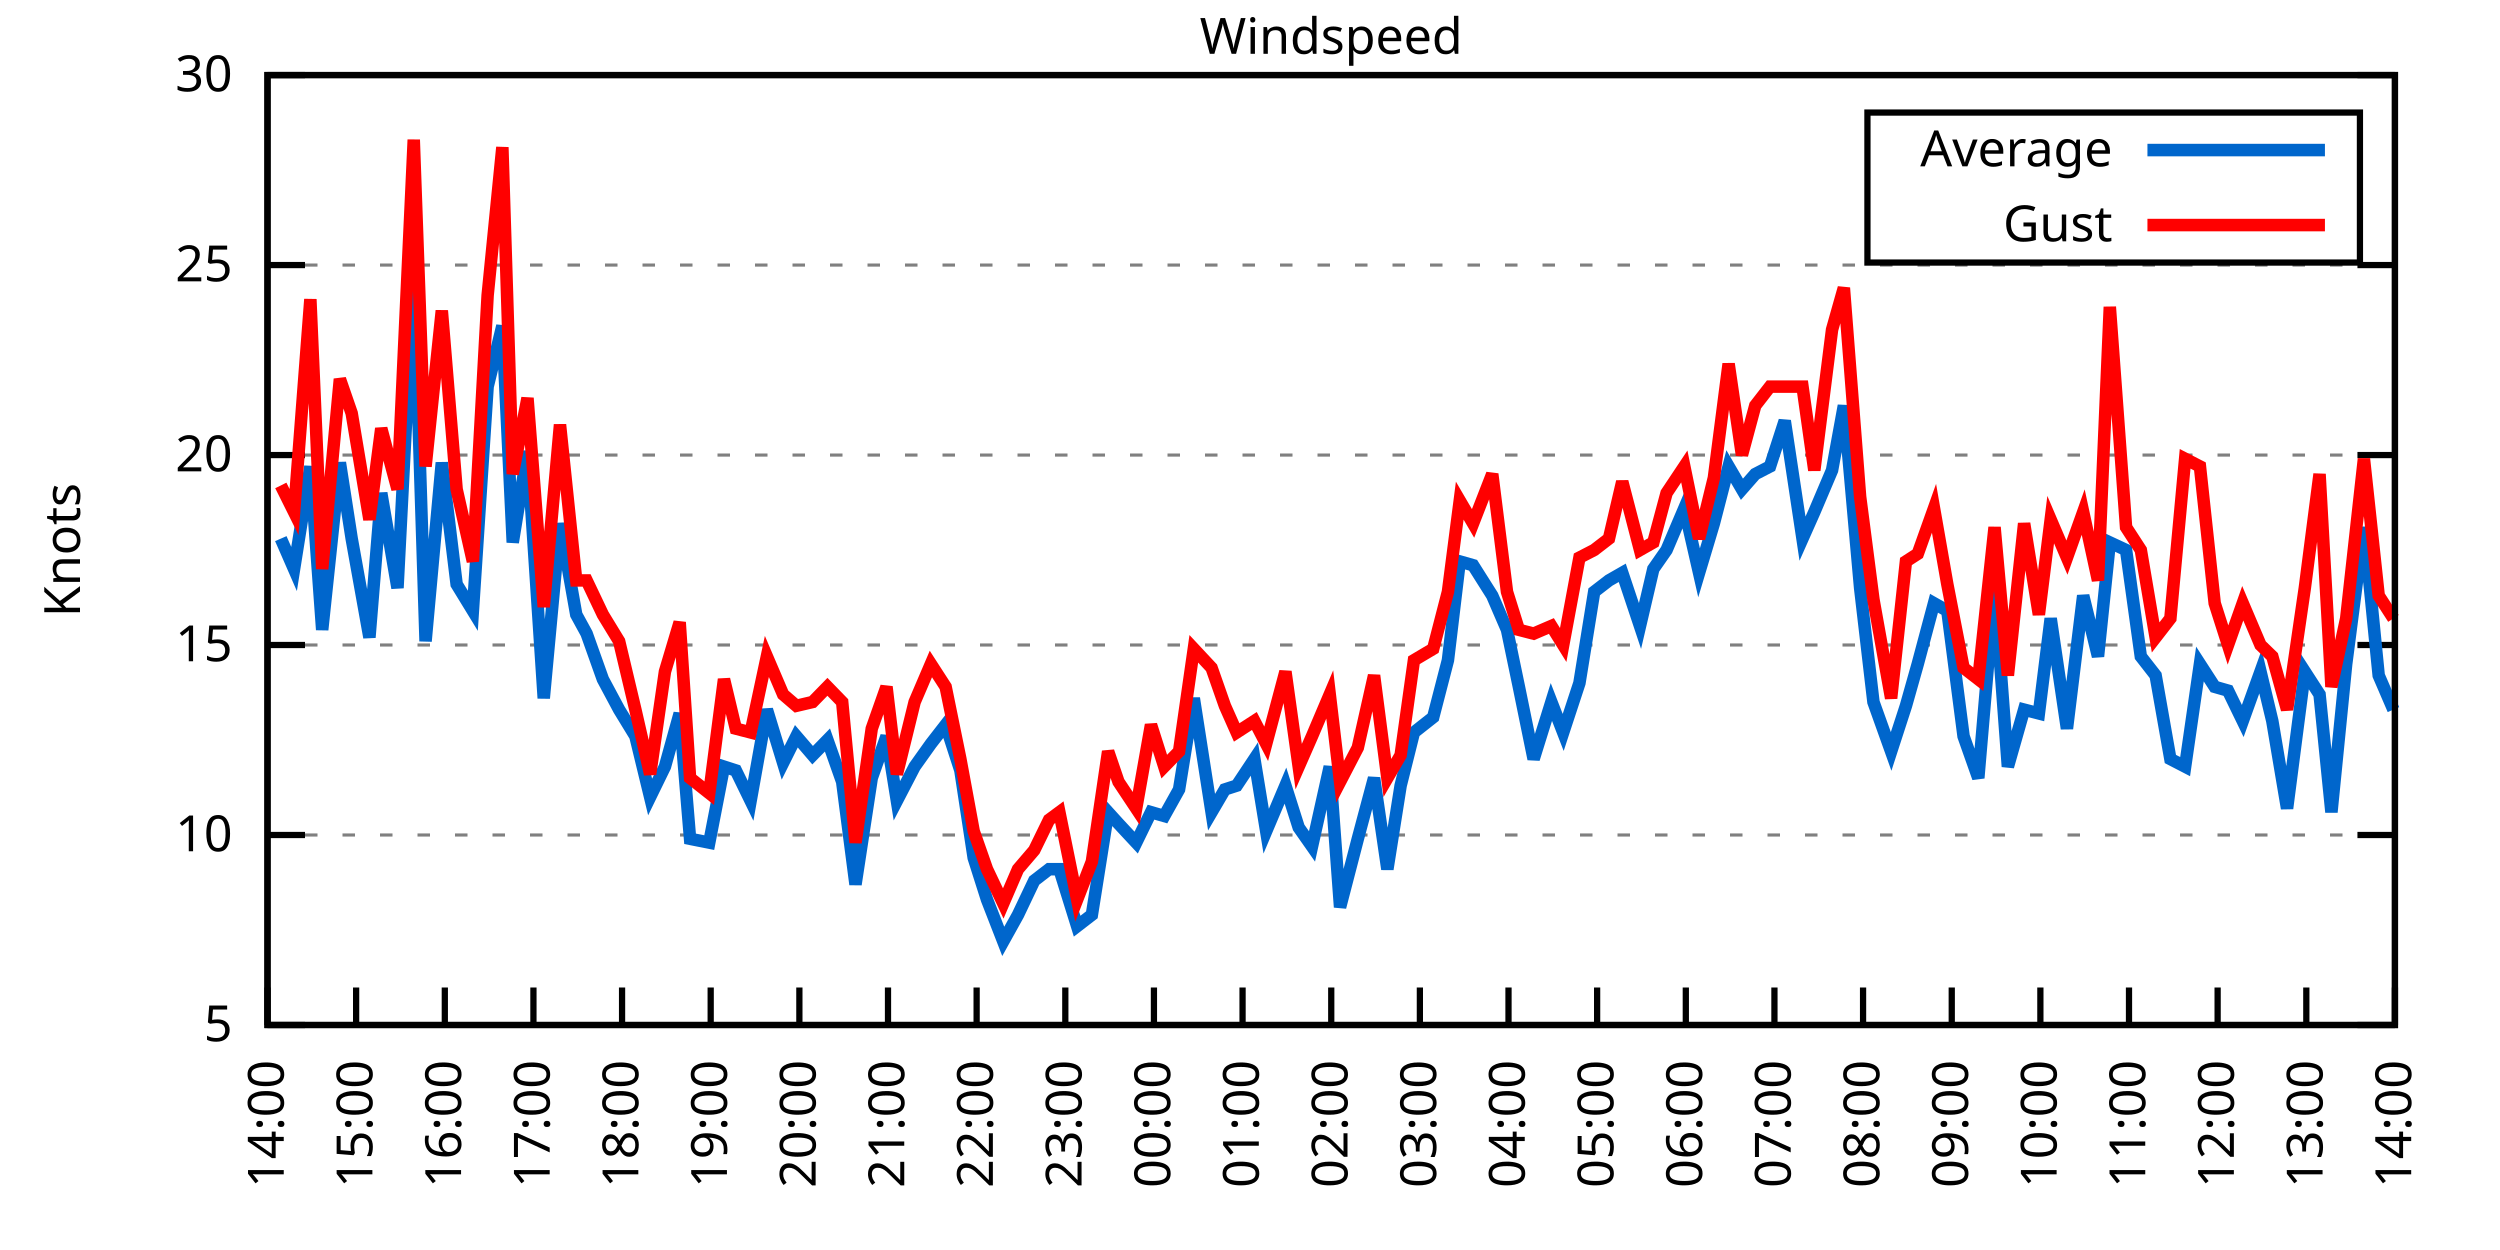
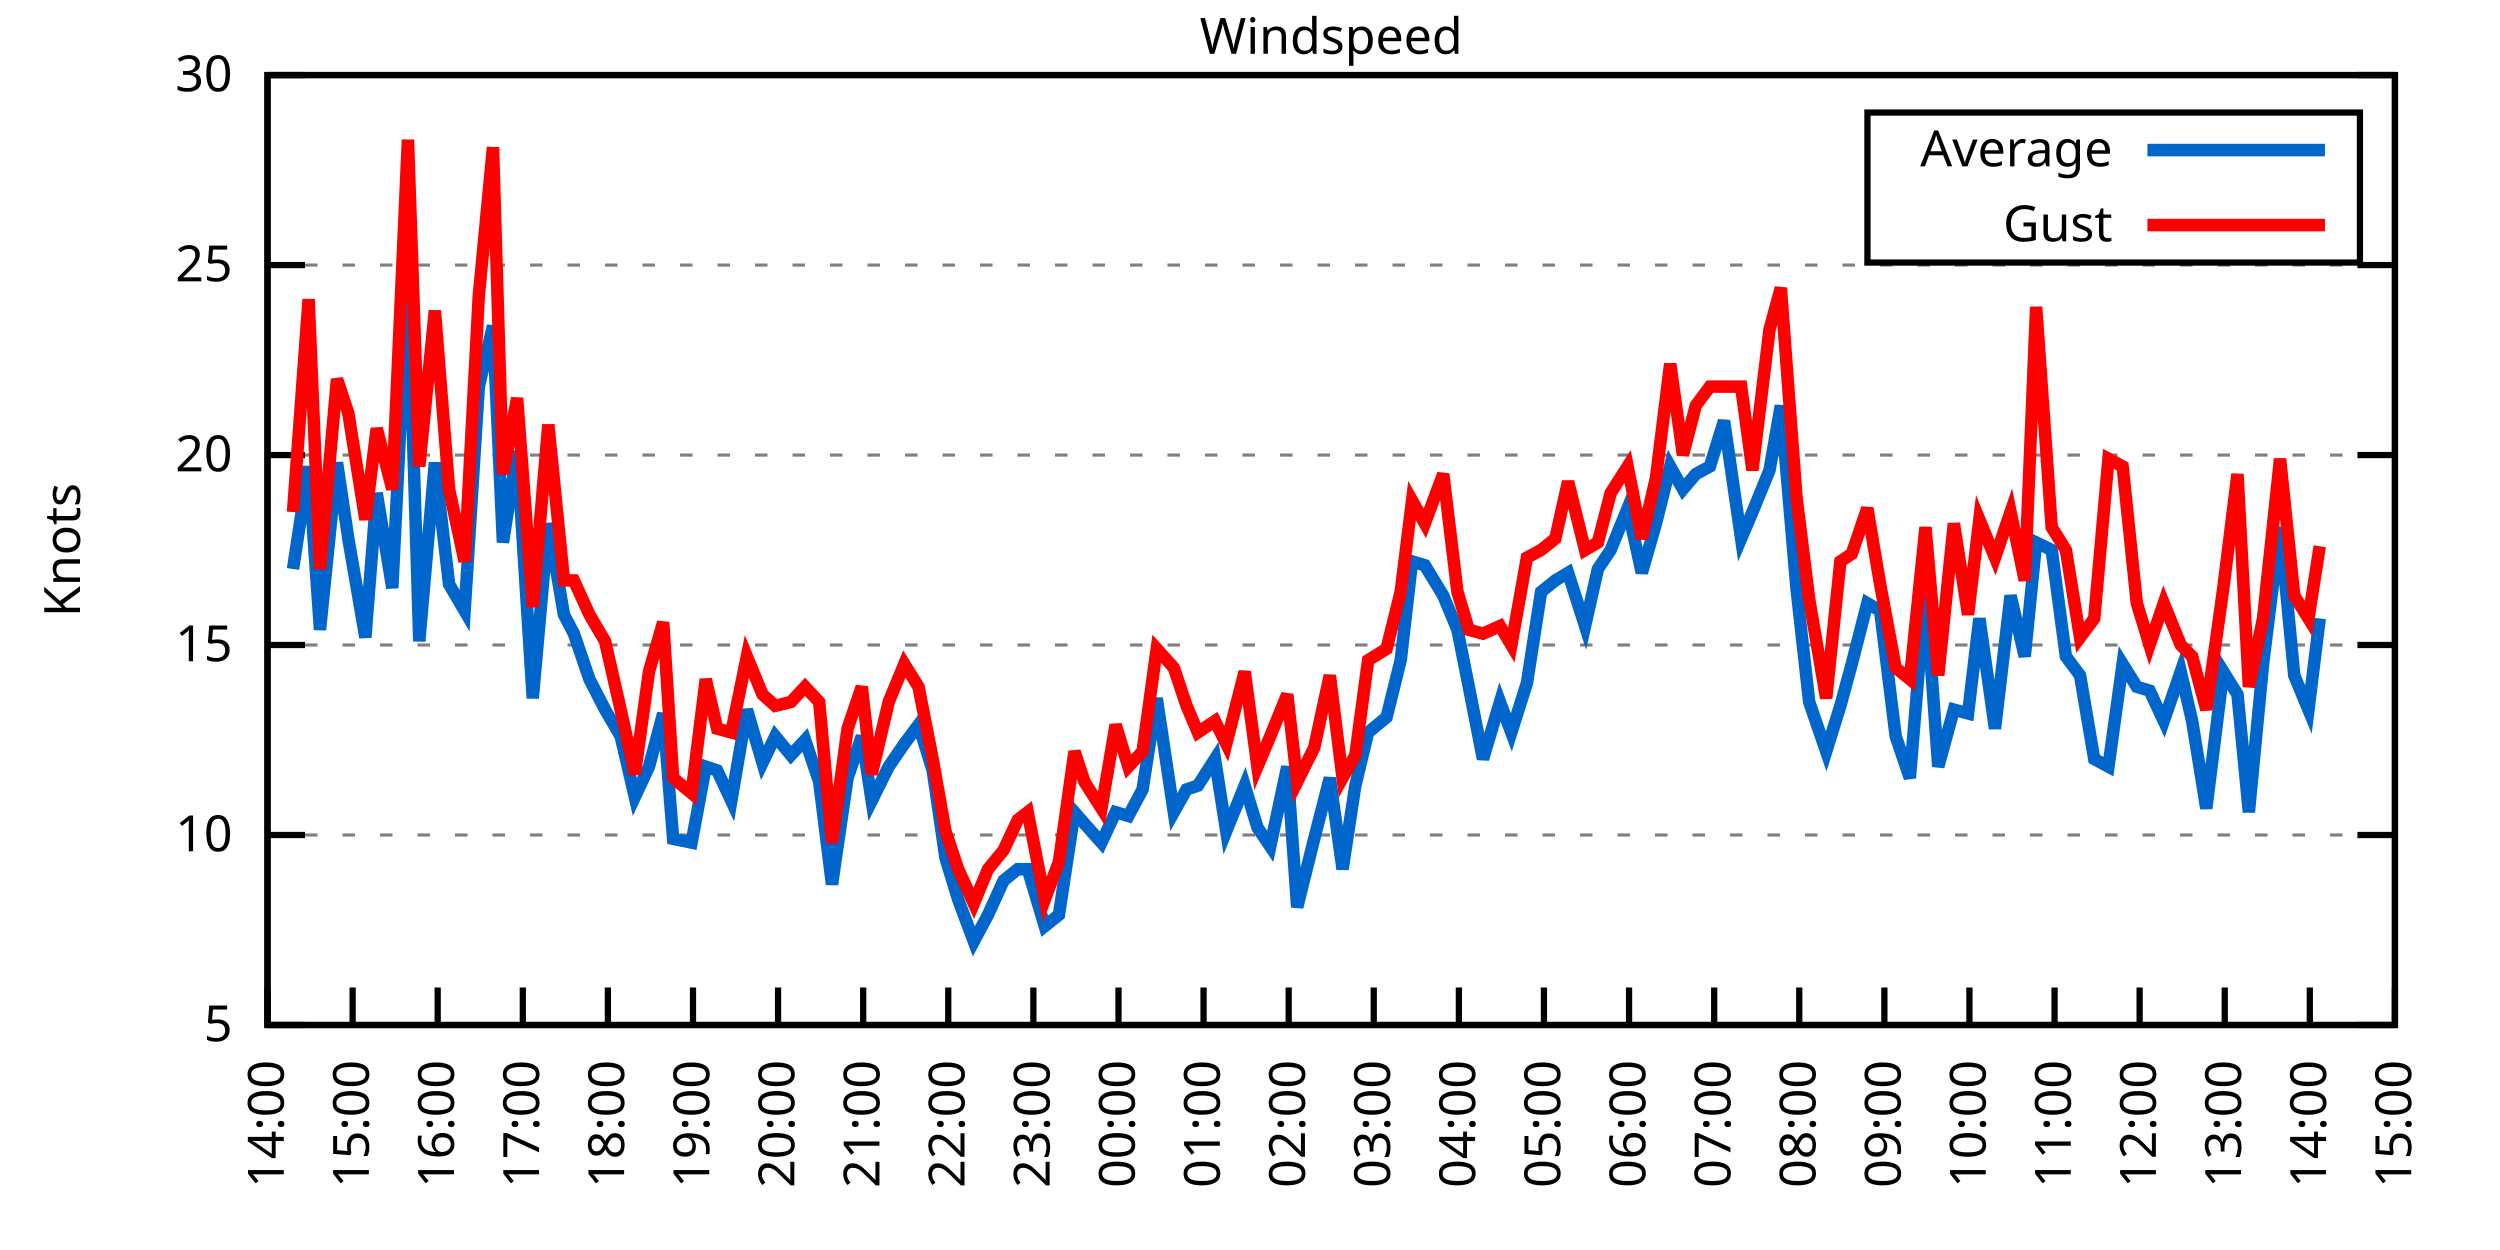
<svg xmlns="http://www.w3.org/2000/svg" xmlns:xlink="http://www.w3.org/1999/xlink" width="400" height="200" viewBox="0 0 400 200">
  <g id="gnuplot_canvas">
    <rect x="0" y="0" width="400" height="200" fill="none" />
    <defs>
      <circle id="gpDot" r="0.5" stroke-width="0.5" stroke="currentColor" />
      <path id="gpPt0" stroke-width="0.333" stroke="currentColor" d="M-1,0 h2 M0,-1 v2" />
      <path id="gpPt1" stroke-width="0.333" stroke="currentColor" d="M-1,-1 L1,1 M1,-1 L-1,1" />
      <path id="gpPt2" stroke-width="0.333" stroke="currentColor" d="M-1,0 L1,0 M0,-1 L0,1 M-1,-1 L1,1 M-1,1 L1,-1" />
      <rect id="gpPt3" stroke-width="0.333" stroke="currentColor" x="-1" y="-1" width="2" height="2" />
      <rect id="gpPt4" stroke-width="0.333" stroke="currentColor" fill="currentColor" x="-1" y="-1" width="2" height="2" />
      <circle id="gpPt5" stroke-width="0.333" stroke="currentColor" cx="0" cy="0" r="1" />
      <use xlink:href="#gpPt5" id="gpPt6" fill="currentColor" stroke="none" />
      <path id="gpPt7" stroke-width="0.333" stroke="currentColor" d="M0,-1.33 L-1.33,0.67 L1.33,0.67 z" />
      <use xlink:href="#gpPt7" id="gpPt8" fill="currentColor" stroke="none" />
      <use xlink:href="#gpPt7" id="gpPt9" stroke="currentColor" transform="rotate(180)" />
      <use xlink:href="#gpPt9" id="gpPt10" fill="currentColor" stroke="none" />
      <use xlink:href="#gpPt3" id="gpPt11" stroke="currentColor" transform="rotate(45)" />
      <use xlink:href="#gpPt11" id="gpPt12" fill="currentColor" stroke="none" />
      <path id="gpPt13" stroke-width="0.333" stroke="currentColor" d="M0,1.330 L1.265,0.411 L0.782,-1.067 L-0.782,-1.076 L-1.265,0.411 z" />
      <use xlink:href="#gpPt13" id="gpPt14" fill="currentColor" stroke="none" />
      <filter id="textbox" filterUnits="objectBoundingBox" x="0" y="0" height="1" width="1">
        <feFlood flood-color="white" flood-opacity="1" result="bgnd" />
        <feComposite in="SourceGraphic" in2="bgnd" operator="atop" />
      </filter>
      <filter id="greybox" filterUnits="objectBoundingBox" x="0" y="0" height="1" width="1">
        <feFlood flood-color="lightgrey" flood-opacity="1" result="grey" />
        <feComposite in="SourceGraphic" in2="grey" operator="atop" />
      </filter>
    </defs>
    <g fill="none" color="white" stroke="currentColor" stroke-width="1.00" stroke-linecap="butt" stroke-linejoin="miter">
</g>
    <g fill="none" color="black" stroke="currentColor" stroke-width="1.00" stroke-linecap="butt" stroke-linejoin="miter">
      <g stroke="none" shape-rendering="crispEdges">
        <polygon fill="rgb(255, 255, 255)" points="42.80,164.00 383.18,164.00 383.18,12.02 42.80,12.02 " />
      </g>
    </g>
    <g fill="none" color="black" stroke="currentColor" stroke-width="1.00" stroke-linecap="butt" stroke-linejoin="miter">
</g>
    <g fill="none" color="black" stroke="black" stroke-width="0.50" stroke-linecap="butt" stroke-linejoin="miter">
</g>
    <g fill="none" color="gray" stroke="currentColor" stroke-width="0.50" stroke-linecap="butt" stroke-linejoin="miter">
      <path stroke="gray" stroke-dasharray="2,4" class="gridline" d="M42.80,164.00 L383.19,164.00  " />
    </g>
    <g fill="none" color="gray" stroke="gray" stroke-width="1.00" stroke-linecap="butt" stroke-linejoin="miter">
</g>
    <g fill="none" color="black" stroke="currentColor" stroke-width="1.00" stroke-linecap="butt" stroke-linejoin="miter">
      <path stroke="black" d="M42.80,164.00 L48.80,164.00 M383.19,164.00 L377.19,164.00  " />
      <g transform="translate(37.20,166.60)" stroke="none" fill="black" font-family="Sans" font-size="8.00" text-anchor="end">
        <text>
          <tspan font-family="Sans"> 5</tspan>
        </text>
      </g>
    </g>
    <g fill="none" color="black" stroke="currentColor" stroke-width="1.00" stroke-linecap="butt" stroke-linejoin="miter">
</g>
    <g fill="none" color="black" stroke="black" stroke-width="0.50" stroke-linecap="butt" stroke-linejoin="miter">
</g>
    <g fill="none" color="gray" stroke="currentColor" stroke-width="0.50" stroke-linecap="butt" stroke-linejoin="miter">
      <path stroke="gray" stroke-dasharray="2,4" class="gridline" d="M42.80,133.60 L383.19,133.60  " />
    </g>
    <g fill="none" color="gray" stroke="gray" stroke-width="1.00" stroke-linecap="butt" stroke-linejoin="miter">
</g>
    <g fill="none" color="black" stroke="currentColor" stroke-width="1.00" stroke-linecap="butt" stroke-linejoin="miter">
      <path stroke="black" d="M42.80,133.60 L48.80,133.60 M383.19,133.60 L377.19,133.60  " />
      <g transform="translate(37.20,136.20)" stroke="none" fill="black" font-family="Sans" font-size="8.00" text-anchor="end">
        <text>
          <tspan font-family="Sans"> 10</tspan>
        </text>
      </g>
    </g>
    <g fill="none" color="black" stroke="currentColor" stroke-width="1.00" stroke-linecap="butt" stroke-linejoin="miter">
</g>
    <g fill="none" color="black" stroke="black" stroke-width="0.50" stroke-linecap="butt" stroke-linejoin="miter">
</g>
    <g fill="none" color="gray" stroke="currentColor" stroke-width="0.50" stroke-linecap="butt" stroke-linejoin="miter">
      <path stroke="gray" stroke-dasharray="2,4" class="gridline" d="M42.80,103.20 L383.19,103.20  " />
    </g>
    <g fill="none" color="gray" stroke="gray" stroke-width="1.00" stroke-linecap="butt" stroke-linejoin="miter">
</g>
    <g fill="none" color="black" stroke="currentColor" stroke-width="1.00" stroke-linecap="butt" stroke-linejoin="miter">
      <path stroke="black" d="M42.80,103.20 L48.80,103.20 M383.19,103.20 L377.19,103.20  " />
      <g transform="translate(37.20,105.80)" stroke="none" fill="black" font-family="Sans" font-size="8.00" text-anchor="end">
        <text>
          <tspan font-family="Sans"> 15</tspan>
        </text>
      </g>
    </g>
    <g fill="none" color="black" stroke="currentColor" stroke-width="1.00" stroke-linecap="butt" stroke-linejoin="miter">
</g>
    <g fill="none" color="black" stroke="black" stroke-width="0.50" stroke-linecap="butt" stroke-linejoin="miter">
</g>
    <g fill="none" color="gray" stroke="currentColor" stroke-width="0.50" stroke-linecap="butt" stroke-linejoin="miter">
      <path stroke="gray" stroke-dasharray="2,4" class="gridline" d="M42.80,72.81 L383.19,72.81  " />
    </g>
    <g fill="none" color="gray" stroke="gray" stroke-width="1.00" stroke-linecap="butt" stroke-linejoin="miter">
</g>
    <g fill="none" color="black" stroke="currentColor" stroke-width="1.00" stroke-linecap="butt" stroke-linejoin="miter">
      <path stroke="black" d="M42.80,72.81 L48.80,72.81 M383.19,72.81 L377.19,72.81  " />
      <g transform="translate(37.20,75.41)" stroke="none" fill="black" font-family="Sans" font-size="8.00" text-anchor="end">
        <text>
          <tspan font-family="Sans"> 20</tspan>
        </text>
      </g>
    </g>
    <g fill="none" color="black" stroke="currentColor" stroke-width="1.00" stroke-linecap="butt" stroke-linejoin="miter">
</g>
    <g fill="none" color="black" stroke="black" stroke-width="0.50" stroke-linecap="butt" stroke-linejoin="miter">
</g>
    <g fill="none" color="gray" stroke="currentColor" stroke-width="0.50" stroke-linecap="butt" stroke-linejoin="miter">
      <path stroke="gray" stroke-dasharray="2,4" class="gridline" d="M42.80,42.41 L383.19,42.41  " />
    </g>
    <g fill="none" color="gray" stroke="gray" stroke-width="1.00" stroke-linecap="butt" stroke-linejoin="miter">
</g>
    <g fill="none" color="black" stroke="currentColor" stroke-width="1.00" stroke-linecap="butt" stroke-linejoin="miter">
      <path stroke="black" d="M42.80,42.41 L48.80,42.41 M383.19,42.41 L377.19,42.41  " />
      <g transform="translate(37.20,45.01)" stroke="none" fill="black" font-family="Sans" font-size="8.00" text-anchor="end">
        <text>
          <tspan font-family="Sans"> 25</tspan>
        </text>
      </g>
    </g>
    <g fill="none" color="black" stroke="currentColor" stroke-width="1.00" stroke-linecap="butt" stroke-linejoin="miter">
</g>
    <g fill="none" color="black" stroke="black" stroke-width="0.50" stroke-linecap="butt" stroke-linejoin="miter">
</g>
    <g fill="none" color="gray" stroke="currentColor" stroke-width="0.50" stroke-linecap="butt" stroke-linejoin="miter">
      <path stroke="gray" stroke-dasharray="2,4" class="gridline" d="M42.80,12.01 L383.19,12.01  " />
    </g>
    <g fill="none" color="gray" stroke="gray" stroke-width="1.00" stroke-linecap="butt" stroke-linejoin="miter">
</g>
    <g fill="none" color="black" stroke="currentColor" stroke-width="1.00" stroke-linecap="butt" stroke-linejoin="miter">
      <path stroke="black" d="M42.80,12.01 L48.80,12.01 M383.19,12.01 L377.19,12.01  " />
      <g transform="translate(37.20,14.61)" stroke="none" fill="black" font-family="Sans" font-size="8.00" text-anchor="end">
        <text>
          <tspan font-family="Sans"> 30</tspan>
        </text>
      </g>
    </g>
    <g fill="none" color="black" stroke="currentColor" stroke-width="1.00" stroke-linecap="butt" stroke-linejoin="miter">
      <path stroke="black" d="M42.80,164.00 L42.80,158.00  " />
      <g transform="translate(45.40,169.60) rotate(270.00)" stroke="none" fill="black" font-family="Sans" font-size="8.00" text-anchor="end">
        <text>
          <tspan font-family="Sans">14:00</tspan>
        </text>
      </g>
    </g>
    <g fill="none" color="black" stroke="currentColor" stroke-width="1.00" stroke-linecap="butt" stroke-linejoin="miter">
-       <path stroke="black" d="M56.98,164.00 L56.98,158.00  " />
-       <g transform="translate(59.58,169.60) rotate(270.00)" stroke="none" fill="black" font-family="Sans" font-size="8.00" text-anchor="end">
+       <path stroke="black" d="M56.42,164.00 L56.42,158.00  " />
+       <g transform="translate(59.02,169.60) rotate(270.00)" stroke="none" fill="black" font-family="Sans" font-size="8.00" text-anchor="end">
        <text>
          <tspan font-family="Sans">15:00</tspan>
        </text>
      </g>
    </g>
    <g fill="none" color="black" stroke="currentColor" stroke-width="1.00" stroke-linecap="butt" stroke-linejoin="miter">
-       <path stroke="black" d="M71.17,164.00 L71.17,158.00  " />
-       <g transform="translate(73.77,169.60) rotate(270.00)" stroke="none" fill="black" font-family="Sans" font-size="8.00" text-anchor="end">
+       <path stroke="black" d="M70.03,164.00 L70.03,158.00  " />
+       <g transform="translate(72.63,169.60) rotate(270.00)" stroke="none" fill="black" font-family="Sans" font-size="8.00" text-anchor="end">
        <text>
          <tspan font-family="Sans">16:00</tspan>
        </text>
      </g>
    </g>
    <g fill="none" color="black" stroke="currentColor" stroke-width="1.00" stroke-linecap="butt" stroke-linejoin="miter">
-       <path stroke="black" d="M85.35,164.00 L85.35,158.00  " />
-       <g transform="translate(87.95,169.60) rotate(270.00)" stroke="none" fill="black" font-family="Sans" font-size="8.00" text-anchor="end">
+       <path stroke="black" d="M83.65,164.00 L83.65,158.00  " />
+       <g transform="translate(86.25,169.60) rotate(270.00)" stroke="none" fill="black" font-family="Sans" font-size="8.00" text-anchor="end">
        <text>
          <tspan font-family="Sans">17:00</tspan>
        </text>
      </g>
    </g>
    <g fill="none" color="black" stroke="currentColor" stroke-width="1.00" stroke-linecap="butt" stroke-linejoin="miter">
-       <path stroke="black" d="M99.53,164.00 L99.53,158.00  " />
-       <g transform="translate(102.13,169.60) rotate(270.00)" stroke="none" fill="black" font-family="Sans" font-size="8.00" text-anchor="end">
+       <path stroke="black" d="M97.26,164.00 L97.26,158.00  " />
+       <g transform="translate(99.86,169.60) rotate(270.00)" stroke="none" fill="black" font-family="Sans" font-size="8.00" text-anchor="end">
        <text>
          <tspan font-family="Sans">18:00</tspan>
        </text>
      </g>
    </g>
    <g fill="none" color="black" stroke="currentColor" stroke-width="1.00" stroke-linecap="butt" stroke-linejoin="miter">
-       <path stroke="black" d="M113.71,164.00 L113.71,158.00  " />
-       <g transform="translate(116.31,169.60) rotate(270.00)" stroke="none" fill="black" font-family="Sans" font-size="8.00" text-anchor="end">
+       <path stroke="black" d="M110.88,164.00 L110.88,158.00  " />
+       <g transform="translate(113.48,169.60) rotate(270.00)" stroke="none" fill="black" font-family="Sans" font-size="8.00" text-anchor="end">
        <text>
          <tspan font-family="Sans">19:00</tspan>
        </text>
      </g>
    </g>
    <g fill="none" color="black" stroke="currentColor" stroke-width="1.00" stroke-linecap="butt" stroke-linejoin="miter">
-       <path stroke="black" d="M127.90,164.00 L127.90,158.00  " />
-       <g transform="translate(130.50,169.60) rotate(270.00)" stroke="none" fill="black" font-family="Sans" font-size="8.00" text-anchor="end">
+       <path stroke="black" d="M124.49,164.00 L124.49,158.00  " />
+       <g transform="translate(127.09,169.60) rotate(270.00)" stroke="none" fill="black" font-family="Sans" font-size="8.00" text-anchor="end">
        <text>
          <tspan font-family="Sans">20:00</tspan>
        </text>
      </g>
    </g>
    <g fill="none" color="black" stroke="currentColor" stroke-width="1.00" stroke-linecap="butt" stroke-linejoin="miter">
-       <path stroke="black" d="M142.08,164.00 L142.08,158.00  " />
-       <g transform="translate(144.68,169.60) rotate(270.00)" stroke="none" fill="black" font-family="Sans" font-size="8.00" text-anchor="end">
+       <path stroke="black" d="M138.11,164.00 L138.11,158.00  " />
+       <g transform="translate(140.71,169.60) rotate(270.00)" stroke="none" fill="black" font-family="Sans" font-size="8.00" text-anchor="end">
        <text>
          <tspan font-family="Sans">21:00</tspan>
        </text>
      </g>
    </g>
    <g fill="none" color="black" stroke="currentColor" stroke-width="1.00" stroke-linecap="butt" stroke-linejoin="miter">
-       <path stroke="black" d="M156.26,164.00 L156.26,158.00  " />
-       <g transform="translate(158.86,169.60) rotate(270.00)" stroke="none" fill="black" font-family="Sans" font-size="8.00" text-anchor="end">
+       <path stroke="black" d="M151.72,164.00 L151.72,158.00  " />
+       <g transform="translate(154.32,169.60) rotate(270.00)" stroke="none" fill="black" font-family="Sans" font-size="8.00" text-anchor="end">
        <text>
          <tspan font-family="Sans">22:00</tspan>
        </text>
      </g>
    </g>
    <g fill="none" color="black" stroke="currentColor" stroke-width="1.00" stroke-linecap="butt" stroke-linejoin="miter">
-       <path stroke="black" d="M170.45,164.00 L170.45,158.00  " />
-       <g transform="translate(173.05,169.60) rotate(270.00)" stroke="none" fill="black" font-family="Sans" font-size="8.00" text-anchor="end">
+       <path stroke="black" d="M165.34,164.00 L165.34,158.00  " />
+       <g transform="translate(167.94,169.60) rotate(270.00)" stroke="none" fill="black" font-family="Sans" font-size="8.00" text-anchor="end">
        <text>
          <tspan font-family="Sans">23:00</tspan>
        </text>
      </g>
    </g>
    <g fill="none" color="black" stroke="currentColor" stroke-width="1.00" stroke-linecap="butt" stroke-linejoin="miter">
-       <path stroke="black" d="M184.63,164.00 L184.63,158.00  " />
-       <g transform="translate(187.23,169.60) rotate(270.00)" stroke="none" fill="black" font-family="Sans" font-size="8.00" text-anchor="end">
+       <path stroke="black" d="M178.96,164.00 L178.96,158.00  " />
+       <g transform="translate(181.56,169.60) rotate(270.00)" stroke="none" fill="black" font-family="Sans" font-size="8.00" text-anchor="end">
        <text>
          <tspan font-family="Sans">00:00</tspan>
        </text>
      </g>
    </g>
    <g fill="none" color="black" stroke="currentColor" stroke-width="1.00" stroke-linecap="butt" stroke-linejoin="miter">
-       <path stroke="black" d="M198.81,164.00 L198.81,158.00  " />
-       <g transform="translate(201.41,169.60) rotate(270.00)" stroke="none" fill="black" font-family="Sans" font-size="8.00" text-anchor="end">
+       <path stroke="black" d="M192.57,164.00 L192.57,158.00  " />
+       <g transform="translate(195.17,169.60) rotate(270.00)" stroke="none" fill="black" font-family="Sans" font-size="8.00" text-anchor="end">
        <text>
          <tspan font-family="Sans">01:00</tspan>
        </text>
      </g>
    </g>
    <g fill="none" color="black" stroke="currentColor" stroke-width="1.00" stroke-linecap="butt" stroke-linejoin="miter">
-       <path stroke="black" d="M213.00,164.00 L213.00,158.00  " />
-       <g transform="translate(215.60,169.60) rotate(270.00)" stroke="none" fill="black" font-family="Sans" font-size="8.00" text-anchor="end">
+       <path stroke="black" d="M206.19,164.00 L206.19,158.00  " />
+       <g transform="translate(208.79,169.60) rotate(270.00)" stroke="none" fill="black" font-family="Sans" font-size="8.00" text-anchor="end">
        <text>
          <tspan font-family="Sans">02:00</tspan>
        </text>
      </g>
    </g>
    <g fill="none" color="black" stroke="currentColor" stroke-width="1.00" stroke-linecap="butt" stroke-linejoin="miter">
-       <path stroke="black" d="M227.18,164.00 L227.18,158.00  " />
-       <g transform="translate(229.78,169.60) rotate(270.00)" stroke="none" fill="black" font-family="Sans" font-size="8.00" text-anchor="end">
+       <path stroke="black" d="M219.80,164.00 L219.80,158.00  " />
+       <g transform="translate(222.40,169.60) rotate(270.00)" stroke="none" fill="black" font-family="Sans" font-size="8.00" text-anchor="end">
        <text>
          <tspan font-family="Sans">03:00</tspan>
        </text>
      </g>
    </g>
    <g fill="none" color="black" stroke="currentColor" stroke-width="1.00" stroke-linecap="butt" stroke-linejoin="miter">
-       <path stroke="black" d="M241.36,164.00 L241.36,158.00  " />
-       <g transform="translate(243.96,169.60) rotate(270.00)" stroke="none" fill="black" font-family="Sans" font-size="8.00" text-anchor="end">
+       <path stroke="black" d="M233.42,164.00 L233.42,158.00  " />
+       <g transform="translate(236.02,169.60) rotate(270.00)" stroke="none" fill="black" font-family="Sans" font-size="8.00" text-anchor="end">
        <text>
          <tspan font-family="Sans">04:00</tspan>
        </text>
      </g>
    </g>
    <g fill="none" color="black" stroke="currentColor" stroke-width="1.00" stroke-linecap="butt" stroke-linejoin="miter">
-       <path stroke="black" d="M255.54,164.00 L255.54,158.00  " />
-       <g transform="translate(258.14,169.60) rotate(270.00)" stroke="none" fill="black" font-family="Sans" font-size="8.00" text-anchor="end">
+       <path stroke="black" d="M247.03,164.00 L247.03,158.00  " />
+       <g transform="translate(249.63,169.60) rotate(270.00)" stroke="none" fill="black" font-family="Sans" font-size="8.00" text-anchor="end">
        <text>
          <tspan font-family="Sans">05:00</tspan>
        </text>
      </g>
    </g>
    <g fill="none" color="black" stroke="currentColor" stroke-width="1.00" stroke-linecap="butt" stroke-linejoin="miter">
-       <path stroke="black" d="M269.73,164.00 L269.73,158.00  " />
-       <g transform="translate(272.33,169.60) rotate(270.00)" stroke="none" fill="black" font-family="Sans" font-size="8.00" text-anchor="end">
+       <path stroke="black" d="M260.65,164.00 L260.65,158.00  " />
+       <g transform="translate(263.25,169.60) rotate(270.00)" stroke="none" fill="black" font-family="Sans" font-size="8.00" text-anchor="end">
        <text>
          <tspan font-family="Sans">06:00</tspan>
        </text>
      </g>
    </g>
    <g fill="none" color="black" stroke="currentColor" stroke-width="1.00" stroke-linecap="butt" stroke-linejoin="miter">
-       <path stroke="black" d="M283.91,164.00 L283.91,158.00  " />
-       <g transform="translate(286.51,169.60) rotate(270.00)" stroke="none" fill="black" font-family="Sans" font-size="8.00" text-anchor="end">
+       <path stroke="black" d="M274.27,164.00 L274.27,158.00  " />
+       <g transform="translate(276.87,169.60) rotate(270.00)" stroke="none" fill="black" font-family="Sans" font-size="8.00" text-anchor="end">
        <text>
          <tspan font-family="Sans">07:00</tspan>
        </text>
      </g>
    </g>
    <g fill="none" color="black" stroke="currentColor" stroke-width="1.00" stroke-linecap="butt" stroke-linejoin="miter">
-       <path stroke="black" d="M298.09,164.00 L298.09,158.00  " />
-       <g transform="translate(300.69,169.60) rotate(270.00)" stroke="none" fill="black" font-family="Sans" font-size="8.00" text-anchor="end">
+       <path stroke="black" d="M287.88,164.00 L287.88,158.00  " />
+       <g transform="translate(290.48,169.60) rotate(270.00)" stroke="none" fill="black" font-family="Sans" font-size="8.00" text-anchor="end">
        <text>
          <tspan font-family="Sans">08:00</tspan>
        </text>
      </g>
    </g>
    <g fill="none" color="black" stroke="currentColor" stroke-width="1.00" stroke-linecap="butt" stroke-linejoin="miter">
-       <path stroke="black" d="M312.28,164.00 L312.28,158.00  " />
-       <g transform="translate(314.88,169.60) rotate(270.00)" stroke="none" fill="black" font-family="Sans" font-size="8.00" text-anchor="end">
+       <path stroke="black" d="M301.50,164.00 L301.50,158.00  " />
+       <g transform="translate(304.10,169.60) rotate(270.00)" stroke="none" fill="black" font-family="Sans" font-size="8.00" text-anchor="end">
        <text>
          <tspan font-family="Sans">09:00</tspan>
        </text>
      </g>
    </g>
    <g fill="none" color="black" stroke="currentColor" stroke-width="1.00" stroke-linecap="butt" stroke-linejoin="miter">
-       <path stroke="black" d="M326.46,164.00 L326.46,158.00  " />
-       <g transform="translate(329.06,169.60) rotate(270.00)" stroke="none" fill="black" font-family="Sans" font-size="8.00" text-anchor="end">
+       <path stroke="black" d="M315.11,164.00 L315.11,158.00  " />
+       <g transform="translate(317.71,169.60) rotate(270.00)" stroke="none" fill="black" font-family="Sans" font-size="8.00" text-anchor="end">
        <text>
          <tspan font-family="Sans">10:00</tspan>
        </text>
      </g>
    </g>
    <g fill="none" color="black" stroke="currentColor" stroke-width="1.00" stroke-linecap="butt" stroke-linejoin="miter">
-       <path stroke="black" d="M340.64,164.00 L340.64,158.00  " />
-       <g transform="translate(343.24,169.60) rotate(270.00)" stroke="none" fill="black" font-family="Sans" font-size="8.00" text-anchor="end">
+       <path stroke="black" d="M328.73,164.00 L328.73,158.00  " />
+       <g transform="translate(331.33,169.60) rotate(270.00)" stroke="none" fill="black" font-family="Sans" font-size="8.00" text-anchor="end">
        <text>
          <tspan font-family="Sans">11:00</tspan>
        </text>
      </g>
    </g>
    <g fill="none" color="black" stroke="currentColor" stroke-width="1.00" stroke-linecap="butt" stroke-linejoin="miter">
-       <path stroke="black" d="M354.82,164.00 L354.82,158.00  " />
-       <g transform="translate(357.42,169.60) rotate(270.00)" stroke="none" fill="black" font-family="Sans" font-size="8.00" text-anchor="end">
+       <path stroke="black" d="M342.34,164.00 L342.34,158.00  " />
+       <g transform="translate(344.94,169.60) rotate(270.00)" stroke="none" fill="black" font-family="Sans" font-size="8.00" text-anchor="end">
        <text>
          <tspan font-family="Sans">12:00</tspan>
        </text>
      </g>
    </g>
    <g fill="none" color="black" stroke="currentColor" stroke-width="1.00" stroke-linecap="butt" stroke-linejoin="miter">
-       <path stroke="black" d="M369.01,164.00 L369.01,158.00  " />
-       <g transform="translate(371.61,169.60) rotate(270.00)" stroke="none" fill="black" font-family="Sans" font-size="8.00" text-anchor="end">
+       <path stroke="black" d="M355.96,164.00 L355.96,158.00  " />
+       <g transform="translate(358.56,169.60) rotate(270.00)" stroke="none" fill="black" font-family="Sans" font-size="8.00" text-anchor="end">
        <text>
          <tspan font-family="Sans">13:00</tspan>
+         </text>
+       </g>
+     </g>
+     <g fill="none" color="black" stroke="currentColor" stroke-width="1.00" stroke-linecap="butt" stroke-linejoin="miter">
+       <path stroke="black" d="M369.57,164.00 L369.57,158.00  " />
+       <g transform="translate(372.17,169.60) rotate(270.00)" stroke="none" fill="black" font-family="Sans" font-size="8.00" text-anchor="end">
+         <text>
+           <tspan font-family="Sans">14:00</tspan>
        </text>
      </g>
    </g>
    <g fill="none" color="black" stroke="currentColor" stroke-width="1.00" stroke-linecap="butt" stroke-linejoin="miter">
      <path stroke="black" d="M383.19,164.00 L383.19,158.00  " />
      <g transform="translate(385.79,169.60) rotate(270.00)" stroke="none" fill="black" font-family="Sans" font-size="8.00" text-anchor="end">
        <text>
-           <tspan font-family="Sans">14:00</tspan>
+           <tspan font-family="Sans">15:00</tspan>
        </text>
      </g>
    </g>
    <g fill="none" color="black" stroke="currentColor" stroke-width="1.00" stroke-linecap="butt" stroke-linejoin="miter">
</g>
    <g fill="none" color="black" stroke="currentColor" stroke-width="1.00" stroke-linecap="butt" stroke-linejoin="miter">
      <path stroke="black" d="M42.80,12.01 L42.80,164.00 L383.19,164.00 L383.19,12.01 L42.80,12.01 Z  " />
    </g>
    <g fill="none" color="black" stroke="currentColor" stroke-width="1.00" stroke-linecap="butt" stroke-linejoin="miter">
</g>
    <g fill="none" color="black" stroke="currentColor" stroke-width="1.00" stroke-linecap="butt" stroke-linejoin="miter">
      <path stroke="black" d="M298.79,42.01 L298.79,18.01 L377.59,18.01 L377.59,42.01 L298.79,42.01 Z  " />
    </g>
    <g id="Windspeed_plot_1">
      <g fill="none" color="white" stroke="black" stroke-width="2.00" stroke-linecap="butt" stroke-linejoin="miter">
</g>
      <g fill="none" color="black" stroke="currentColor" stroke-width="2.00" stroke-linecap="butt" stroke-linejoin="miter">
        <g transform="translate(337.99,26.61)" stroke="none" fill="black" font-family="Sans" font-size="8.00" text-anchor="end">
          <text>
            <tspan font-family="Sans">Average</tspan>
          </text>
        </g>
      </g>
      <g fill="none" color="black" stroke="currentColor" stroke-width="2.00" stroke-linecap="butt" stroke-linejoin="miter">
-         <path stroke="rgb(  0, 102, 204)" d="M343.59,24.01 L371.99,24.01 M44.93,86.18 L47.05,91.04 L49.66,74.63 L51.55,100.77 L54.38,74.02 L56.27,86.18   L59.11,101.99 L61.00,78.89 L63.60,94.08 L66.20,43.62 L68.09,102.60 L70.69,74.02 L73.06,93.48 L75.66,97.73   L78.02,61.86 L80.38,52.14 L82.04,86.79 L84.40,72.20 L87.00,111.72 L89.60,83.75 L92.20,98.34 L93.86,101.38   L96.46,108.68 L99.06,113.54 L101.66,117.80 L104.02,127.52 L106.39,122.66 L108.75,114.15 L110.41,134.21 L113.48,134.82   L115.84,122.66 L117.73,123.27 L120.10,128.13 L122.70,113.54 L125.30,122.05 L127.42,117.80 L130.02,120.83 L132.39,118.40   L134.75,125.09 L136.88,141.51 L139.48,124.48 L141.84,117.80 L143.50,128.13 L146.34,122.66 L148.94,119.01 L151.30,115.97   L153.66,123.27 L155.79,137.25 L157.92,143.94 L160.52,150.62 L162.88,146.37 L165.48,140.90 L167.85,139.07 L169.50,139.07   L172.34,148.19 L174.70,146.37 L177.30,129.95 L178.96,131.78 L181.79,134.82 L184.16,129.95 L186.28,130.56 L188.65,126.31   L191.01,111.72 L193.85,129.95 L195.98,126.31 L197.87,125.70 L200.70,121.44 L202.59,132.99 L205.67,125.70 L207.79,132.39   L209.92,135.43 L212.76,122.66 L214.41,145.15 L217.25,134.21 L219.85,124.48 L221.98,139.07 L224.10,125.70 L226.23,117.19   L229.31,114.76 L231.67,105.64 L233.56,89.83 L235.69,90.44 L238.76,95.30 L241.12,100.77 L243.02,109.89 L245.38,121.44   L248.22,112.32 L250.11,117.19 L252.71,109.28 L255.07,94.69 L257.43,92.87 L259.56,91.65 L262.40,100.16 L264.53,91.04   L266.65,88.00 L269.49,81.32 L271.85,91.65 L274.22,83.75 L276.58,74.63 L278.71,78.28 L280.84,75.85 L283.20,74.63   L285.56,67.33 L288.40,86.18 L290.29,81.93 L293.13,75.24 L295.02,64.90 L297.62,94.08 L299.75,112.32 L302.58,120.23   L304.95,112.93 L306.84,106.24 L309.44,96.52 L311.57,97.73 L314.17,117.80 L316.53,124.48 L319.13,94.08 L321.26,122.66   L323.86,113.54 L326.22,114.15 L328.11,98.95 L330.71,116.58 L333.31,95.30 L335.68,105.03 L337.57,86.79 L340.17,88.00   L342.53,105.03 L344.90,108.07 L347.26,121.44 L349.62,122.66 L351.99,106.24 L354.35,109.89 L356.48,110.50 L358.84,115.36   L361.68,107.46 L363.57,115.36 L365.93,129.35 L368.77,107.46 L371.13,111.11 L373.03,129.95 L375.39,106.24 L378.23,84.36   L380.59,108.07 L382.95,113.54  " />
+         <path stroke="rgb(  0, 102, 204)" d="M343.59,24.01 L371.99,24.01 M46.88,91.04 L49.38,74.63 L51.20,100.77 L53.92,74.02 L55.73,86.18 L58.46,101.99   L60.27,78.89 L62.77,94.08 L65.27,43.62 L67.08,102.60 L69.58,74.02 L71.85,93.48 L74.34,97.73 L76.61,61.86   L78.88,52.14 L80.47,86.79 L82.74,72.20 L85.24,111.72 L87.73,83.75 L90.23,98.34 L91.82,101.38 L94.31,108.68   L96.81,113.54 L99.30,117.80 L101.57,127.52 L103.84,122.66 L106.11,114.15 L107.70,134.21 L110.65,134.82 L112.92,122.66   L114.74,123.27 L117.01,128.13 L119.50,113.54 L122.00,122.05 L124.04,117.80 L126.54,120.83 L128.81,118.40 L131.07,125.09   L133.12,141.51 L135.61,124.48 L137.88,117.80 L139.47,128.13 L142.19,122.66 L144.69,119.01 L146.96,115.97 L149.23,123.27   L151.27,137.25 L153.31,143.94 L155.81,150.62 L158.08,146.37 L160.57,140.90 L162.84,139.07 L164.43,139.07 L167.16,148.19   L169.43,146.37 L171.92,129.95 L173.51,131.78 L176.23,134.82 L178.50,129.95 L180.54,130.56 L182.81,126.31 L185.08,111.72   L187.81,129.95 L189.85,126.31 L191.66,125.70 L194.39,121.44 L196.20,132.99 L199.15,125.70 L201.19,132.39 L203.24,135.43   L205.96,122.66 L207.55,145.15 L210.27,134.21 L212.77,124.48 L214.81,139.07 L216.85,125.70 L218.90,117.19 L221.85,114.76   L224.11,105.64 L225.93,89.83 L227.97,90.44 L230.92,95.30 L233.19,100.77 L235.01,109.89 L237.28,121.44 L240.00,112.32   L241.81,117.19 L244.31,109.28 L246.58,94.69 L248.85,92.87 L250.89,91.65 L253.61,100.16 L255.66,91.04 L257.70,88.00   L260.42,81.32 L262.69,91.65 L264.96,83.75 L267.23,74.63 L269.27,78.28 L271.32,75.85 L273.58,74.63 L275.85,67.33   L278.58,86.18 L280.39,81.93 L283.12,75.24 L284.93,64.90 L287.43,94.08 L289.47,112.32 L292.19,120.23 L294.46,112.93   L296.28,106.24 L298.77,96.52 L300.82,97.73 L303.31,117.80 L305.58,124.48 L308.08,94.08 L310.12,122.66 L312.62,113.54   L314.89,114.15 L316.70,98.95 L319.20,116.58 L321.69,95.30 L323.96,105.03 L325.78,86.79 L328.27,88.00 L330.54,105.03   L332.81,108.07 L335.08,121.44 L337.35,122.66 L339.62,106.24 L341.89,109.89 L343.93,110.50 L346.20,115.36 L348.92,107.46   L350.74,115.36 L353.01,129.35 L355.73,107.46 L358.00,111.11 L359.82,129.95 L362.09,106.24 L364.81,84.36 L367.08,108.07   L369.35,113.54 L371.16,98.95  " />
      </g>
    </g>
    <g id="Windspeed_plot_2">
      <g fill="none" color="black" stroke="currentColor" stroke-width="2.00" stroke-linecap="butt" stroke-linejoin="miter">
        <g transform="translate(337.99,38.61)" stroke="none" fill="black" font-family="Sans" font-size="8.00" text-anchor="end">
          <text>
            <tspan font-family="Sans">Gust</tspan>
          </text>
        </g>
      </g>
      <g fill="none" color="black" stroke="currentColor" stroke-width="2.00" stroke-linecap="butt" stroke-linejoin="miter">
-         <path stroke="rgb(255,   0,   0)" d="M343.59,36.01 L371.99,36.01 M44.93,77.67 L47.05,81.93 L49.66,47.88 L51.55,91.04 L54.38,60.65 L56.27,66.12   L59.11,83.14 L61.00,68.55 L63.60,78.28 L66.20,22.35 L68.09,74.63 L70.69,49.70 L73.06,78.28 L75.66,89.83   L78.02,47.27 L80.38,23.56 L82.04,75.85 L84.40,63.69 L87.00,97.12 L89.60,67.94 L92.20,92.87 L93.86,92.87   L96.46,98.34 L99.06,102.60 L101.66,113.54 L104.02,123.87 L106.39,107.46 L108.75,99.56 L110.41,124.48 L113.48,126.91   L115.84,108.68 L117.73,116.58 L120.10,117.19 L122.70,105.03 L125.30,111.11 L127.42,112.93 L130.02,112.32 L132.39,109.89   L134.75,112.32 L136.88,134.82 L139.48,116.58 L141.84,109.89 L143.50,123.87 L146.34,112.32 L148.94,106.24 L151.30,109.89   L153.66,121.44 L155.79,132.99 L157.92,139.07 L160.52,144.55 L162.88,139.07 L165.48,136.03 L167.85,131.17 L169.50,129.95   L172.34,143.94 L174.70,137.86 L177.30,120.23 L178.96,125.09 L181.79,129.35 L184.16,115.97 L186.28,122.66 L188.65,120.23   L191.01,103.81 L193.85,106.85 L195.98,112.93 L197.87,117.19 L200.70,115.36 L202.59,119.01 L205.67,107.46 L207.79,122.66   L209.92,117.80 L212.76,111.11 L214.41,125.09 L217.25,119.62 L219.85,108.07 L221.98,124.48 L224.10,120.83 L226.23,105.64   L229.31,103.81 L231.67,94.69 L233.56,80.10 L235.69,83.75 L238.76,75.85 L241.12,94.69 L243.02,100.77 L245.38,101.38   L248.22,100.16 L250.11,103.20 L252.71,89.22 L255.07,88.00 L257.43,86.18 L259.56,77.06 L262.40,88.00 L264.53,86.79   L266.65,78.89 L269.49,74.63 L271.85,86.18 L274.22,76.45 L276.58,58.21 L278.71,72.81 L280.84,64.90 L283.20,61.86   L285.56,61.86 L288.40,61.86 L290.29,75.24 L293.13,52.74 L295.02,46.06 L297.62,79.49 L299.75,95.91 L302.58,111.72   L304.95,89.83 L306.84,88.61 L309.44,81.32 L311.57,93.48 L314.17,106.85 L316.53,108.68 L319.13,84.36 L321.26,108.07   L323.86,83.75 L326.22,98.34 L328.11,83.14 L330.71,89.22 L333.31,81.93 L335.68,92.87 L337.57,49.10 L340.17,84.36   L342.53,88.00 L344.90,101.99 L347.26,98.95 L349.62,73.41 L351.99,74.63 L354.35,96.52 L356.48,103.20 L358.84,96.52   L361.68,103.20 L363.57,105.03 L365.93,113.54 L368.77,94.08 L371.13,75.85 L373.03,109.89 L375.39,98.95 L378.23,73.41   L380.59,95.30 L382.95,98.95  " />
+         <path stroke="rgb(255,   0,   0)" d="M343.59,36.01 L371.99,36.01 M46.88,81.93 L49.38,47.88 L51.20,91.04 L53.92,60.65 L55.73,66.12 L58.46,83.14   L60.27,68.55 L62.77,78.28 L65.27,22.35 L67.08,74.63 L69.58,49.70 L71.85,78.28 L74.34,89.83 L76.61,47.27   L78.88,23.56 L80.47,75.85 L82.74,63.69 L85.24,97.12 L87.73,67.94 L90.23,92.87 L91.82,92.87 L94.31,98.34   L96.81,102.60 L99.30,113.54 L101.57,123.87 L103.84,107.46 L106.11,99.56 L107.70,124.48 L110.65,126.91 L112.92,108.68   L114.74,116.58 L117.01,117.19 L119.50,105.03 L122.00,111.11 L124.04,112.93 L126.54,112.32 L128.81,109.89 L131.07,112.32   L133.12,134.82 L135.61,116.58 L137.88,109.89 L139.47,123.87 L142.19,112.32 L144.69,106.24 L146.96,109.89 L149.23,121.44   L151.27,132.99 L153.31,139.07 L155.81,144.55 L158.08,139.07 L160.57,136.03 L162.84,131.17 L164.43,129.95 L167.16,143.94   L169.43,137.86 L171.92,120.23 L173.51,125.09 L176.23,129.35 L178.50,115.97 L180.54,122.66 L182.81,120.23 L185.08,103.81   L187.81,106.85 L189.85,112.93 L191.66,117.19 L194.39,115.36 L196.20,119.01 L199.15,107.46 L201.19,122.66 L203.24,117.80   L205.96,111.11 L207.55,125.09 L210.27,119.62 L212.77,108.07 L214.81,124.48 L216.85,120.83 L218.90,105.64 L221.85,103.81   L224.11,94.69 L225.93,80.10 L227.97,83.75 L230.92,75.85 L233.19,94.69 L235.01,100.77 L237.28,101.38 L240.00,100.16   L241.81,103.20 L244.31,89.22 L246.58,88.00 L248.85,86.18 L250.89,77.06 L253.61,88.00 L255.66,86.79 L257.70,78.89   L260.42,74.63 L262.69,86.18 L264.96,76.45 L267.23,58.21 L269.27,72.81 L271.32,64.90 L273.58,61.86 L275.85,61.86   L278.58,61.86 L280.39,75.24 L283.12,52.74 L284.93,46.06 L287.43,79.49 L289.47,95.91 L292.19,111.72 L294.46,89.83   L296.28,88.61 L298.77,81.32 L300.82,93.48 L303.31,106.85 L305.58,108.68 L308.08,84.36 L310.12,108.07 L312.62,83.75   L314.89,98.34 L316.70,83.14 L319.20,89.22 L321.69,81.93 L323.96,92.87 L325.78,49.10 L328.27,84.36 L330.54,88.00   L332.81,101.99 L335.08,98.95 L337.35,73.41 L339.62,74.63 L341.89,96.52 L343.93,103.20 L346.20,96.52 L348.92,103.20   L350.74,105.03 L353.01,113.54 L355.73,94.08 L358.00,75.85 L359.82,109.89 L362.09,98.95 L364.81,73.41 L367.08,95.30   L369.35,98.95 L371.16,87.40  " />
      </g>
    </g>
    <g fill="none" color="black" stroke="currentColor" stroke-width="2.00" stroke-linecap="butt" stroke-linejoin="miter">
</g>
    <g fill="none" color="black" stroke="black" stroke-width="1.00" stroke-linecap="butt" stroke-linejoin="miter">
</g>
    <g fill="none" color="black" stroke="currentColor" stroke-width="1.00" stroke-linecap="butt" stroke-linejoin="miter">
      <path stroke="black" d="M42.80,12.01 L42.80,164.00 L383.19,164.00 L383.19,12.01 L42.80,12.01 Z  " />
      <g transform="translate(12.80,88.01) rotate(270.00)" stroke="none" fill="black" font-family="Sans" font-size="8.00" text-anchor="middle">
        <text>
          <tspan font-family="Sans">Knots</tspan>
        </text>
      </g>
    </g>
    <g fill="none" color="black" stroke="currentColor" stroke-width="1.00" stroke-linecap="butt" stroke-linejoin="miter">
</g>
    <g fill="none" color="black" stroke="currentColor" stroke-width="1.00" stroke-linecap="butt" stroke-linejoin="miter">
      <g transform="translate(212.99,8.61)" stroke="none" fill="black" font-family="Sans" font-size="8.00" text-anchor="middle">
        <text>
          <tspan font-family="Sans">Windspeed</tspan>
        </text>
      </g>
    </g>
    <g fill="none" color="black" stroke="currentColor" stroke-width="1.00" stroke-linecap="butt" stroke-linejoin="miter">
</g>
  </g>
</svg>
